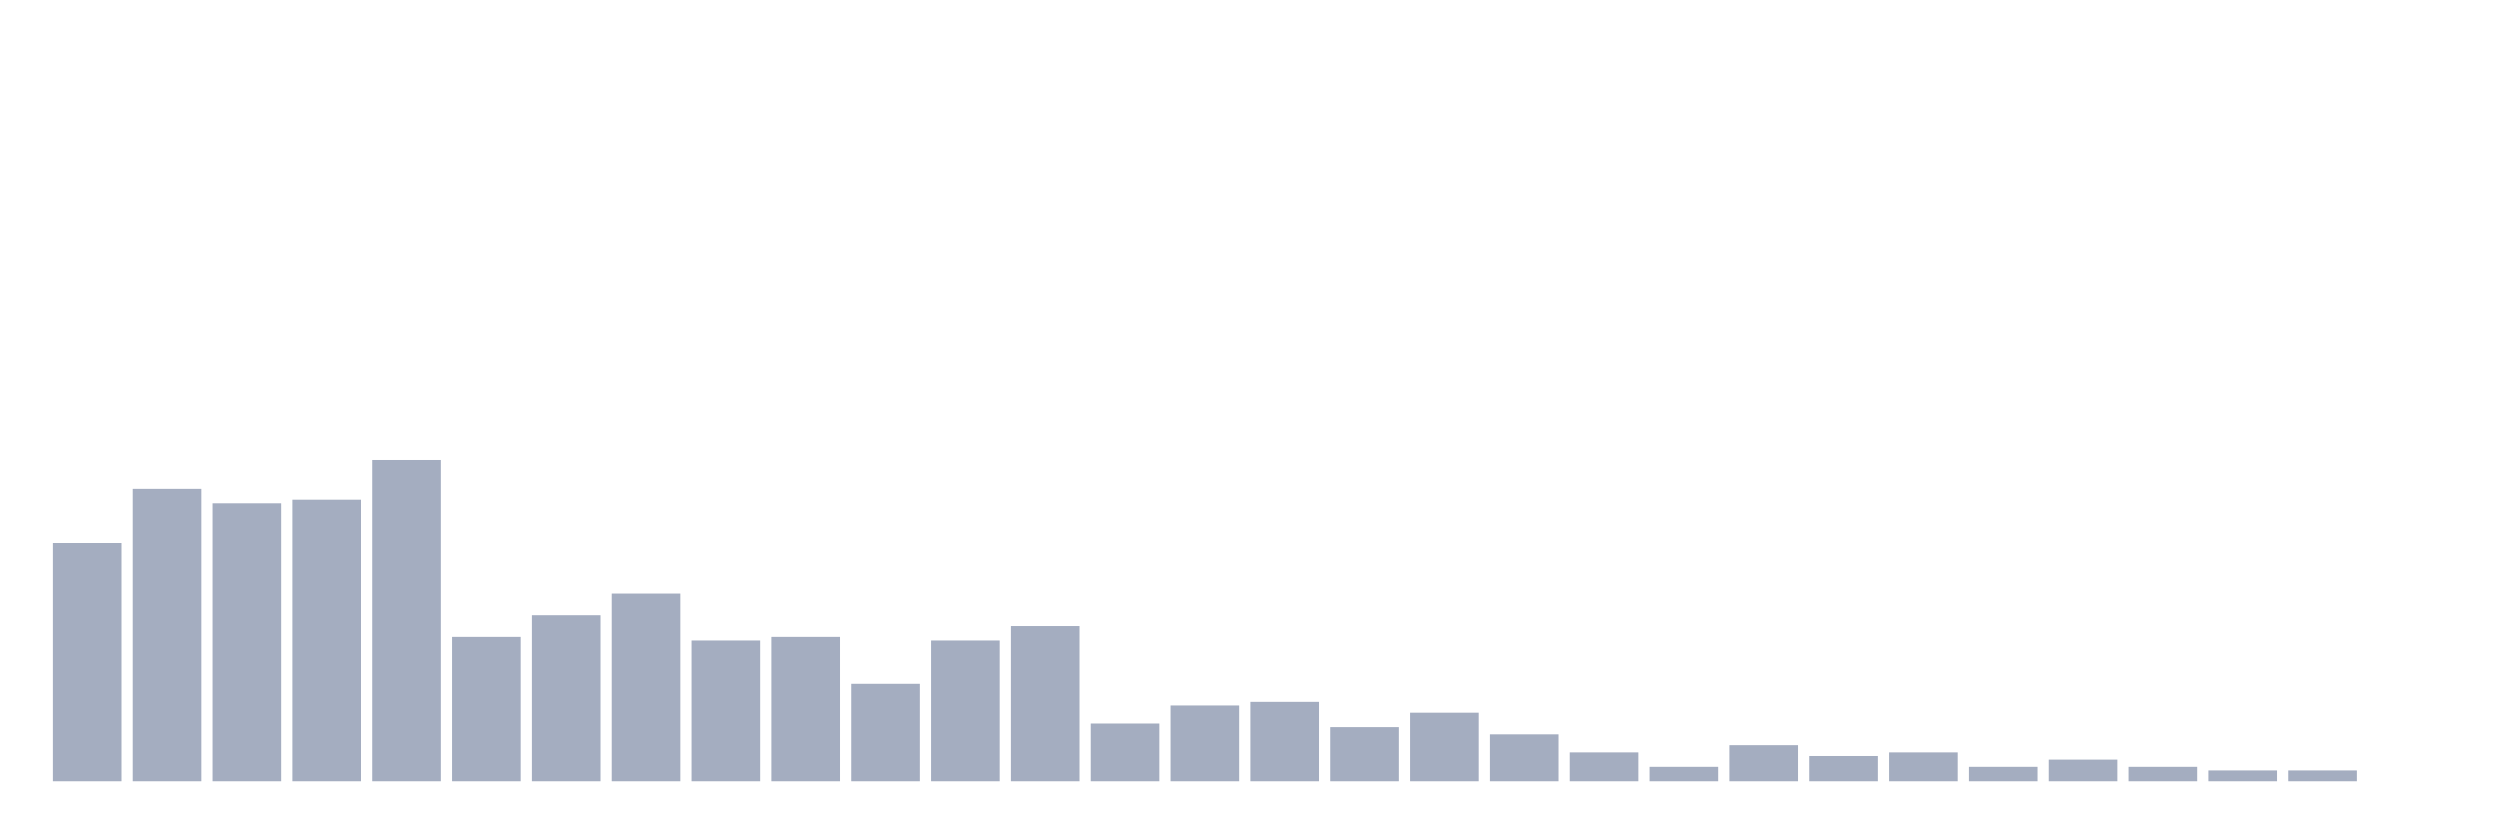
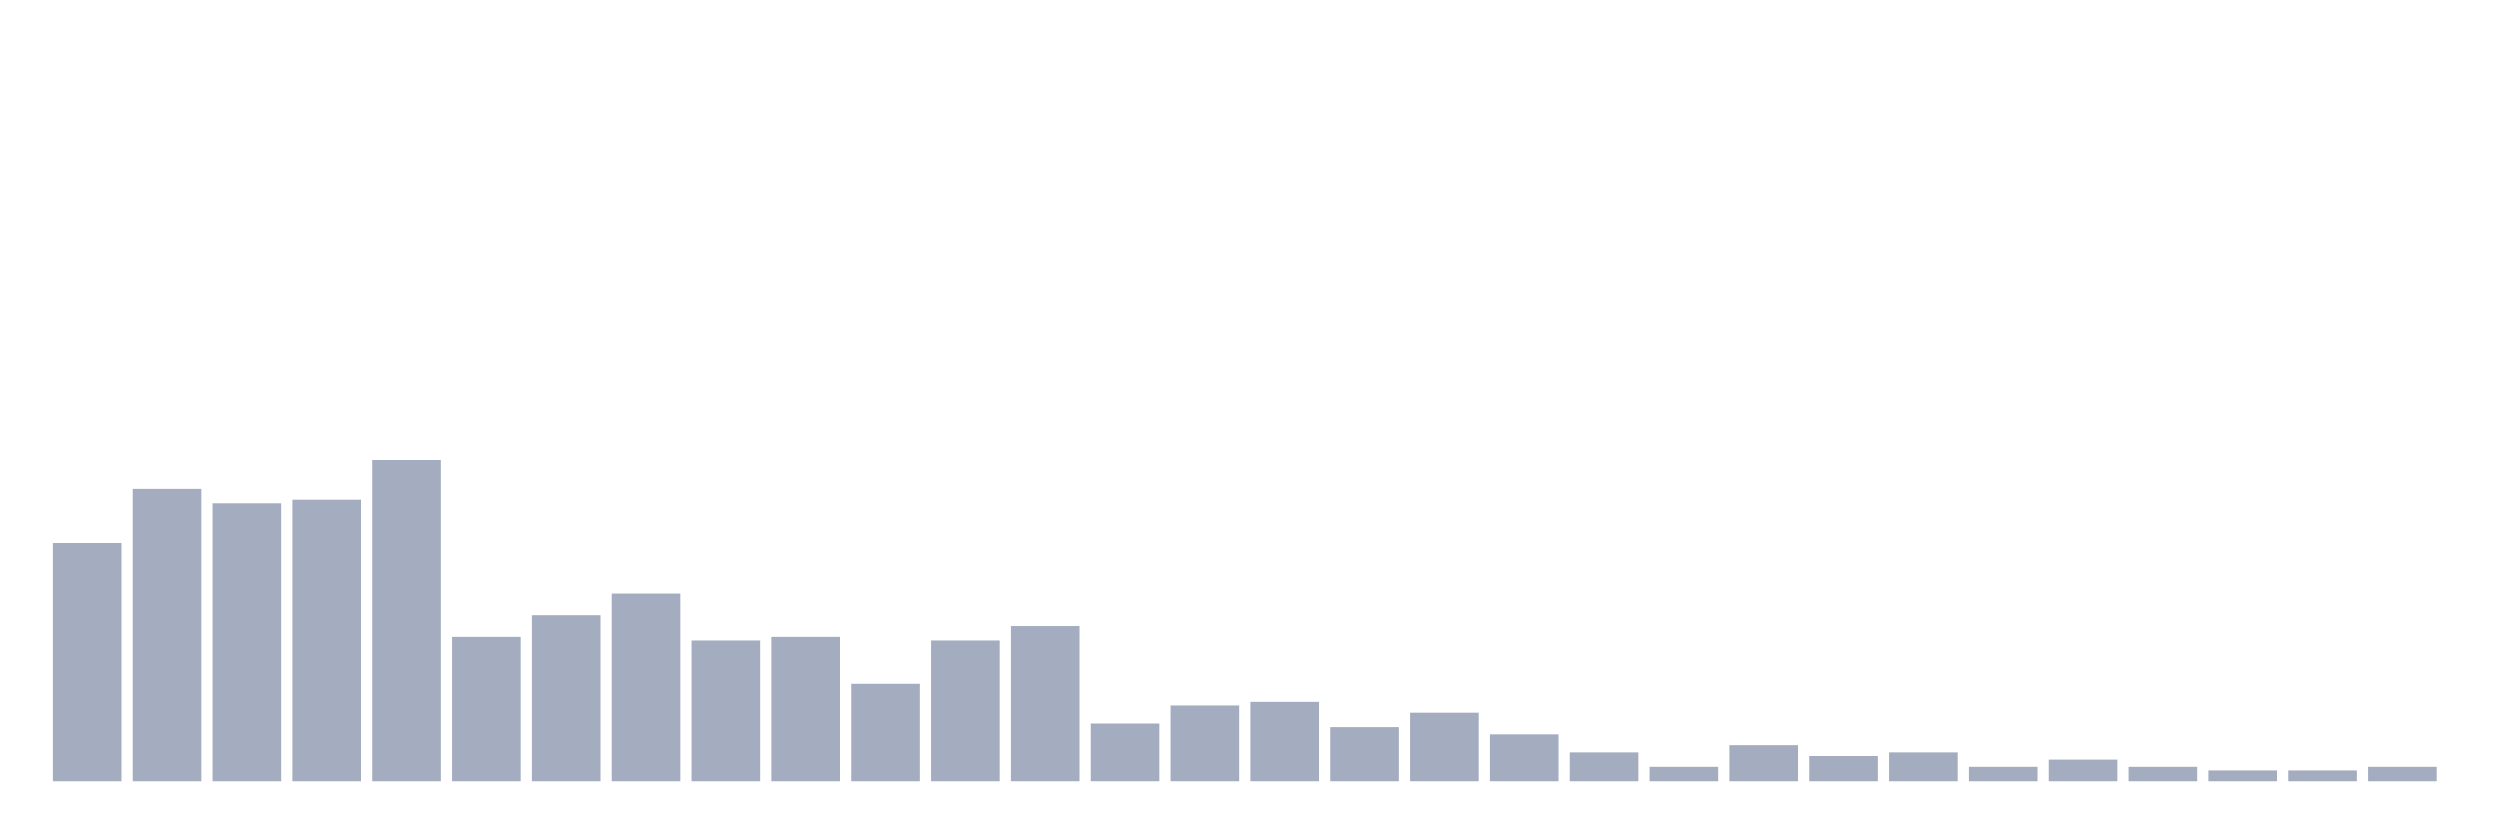
<svg xmlns="http://www.w3.org/2000/svg" viewBox="0 0 480 160">
  <g transform="translate(10,10)">
    <rect class="bar" x="0.153" width="13.175" y="94.257" height="45.743" fill="rgb(164,173,192)" />
    <rect class="bar" x="15.482" width="13.175" y="83.861" height="56.139" fill="rgb(164,173,192)" />
    <rect class="bar" x="30.81" width="13.175" y="86.634" height="53.366" fill="rgb(164,173,192)" />
    <rect class="bar" x="46.138" width="13.175" y="85.941" height="54.059" fill="rgb(164,173,192)" />
    <rect class="bar" x="61.466" width="13.175" y="78.317" height="61.683" fill="rgb(164,173,192)" />
    <rect class="bar" x="76.794" width="13.175" y="112.277" height="27.723" fill="rgb(164,173,192)" />
    <rect class="bar" x="92.123" width="13.175" y="108.119" height="31.881" fill="rgb(164,173,192)" />
    <rect class="bar" x="107.451" width="13.175" y="103.96" height="36.04" fill="rgb(164,173,192)" />
    <rect class="bar" x="122.779" width="13.175" y="112.97" height="27.03" fill="rgb(164,173,192)" />
    <rect class="bar" x="138.107" width="13.175" y="112.277" height="27.723" fill="rgb(164,173,192)" />
    <rect class="bar" x="153.436" width="13.175" y="121.287" height="18.713" fill="rgb(164,173,192)" />
    <rect class="bar" x="168.764" width="13.175" y="112.97" height="27.03" fill="rgb(164,173,192)" />
    <rect class="bar" x="184.092" width="13.175" y="110.198" height="29.802" fill="rgb(164,173,192)" />
    <rect class="bar" x="199.42" width="13.175" y="128.911" height="11.089" fill="rgb(164,173,192)" />
    <rect class="bar" x="214.748" width="13.175" y="125.446" height="14.554" fill="rgb(164,173,192)" />
    <rect class="bar" x="230.077" width="13.175" y="124.752" height="15.248" fill="rgb(164,173,192)" />
    <rect class="bar" x="245.405" width="13.175" y="129.604" height="10.396" fill="rgb(164,173,192)" />
    <rect class="bar" x="260.733" width="13.175" y="126.832" height="13.168" fill="rgb(164,173,192)" />
    <rect class="bar" x="276.061" width="13.175" y="130.99" height="9.01" fill="rgb(164,173,192)" />
    <rect class="bar" x="291.39" width="13.175" y="134.455" height="5.545" fill="rgb(164,173,192)" />
    <rect class="bar" x="306.718" width="13.175" y="137.228" height="2.772" fill="rgb(164,173,192)" />
    <rect class="bar" x="322.046" width="13.175" y="133.069" height="6.931" fill="rgb(164,173,192)" />
    <rect class="bar" x="337.374" width="13.175" y="135.149" height="4.851" fill="rgb(164,173,192)" />
    <rect class="bar" x="352.702" width="13.175" y="134.455" height="5.545" fill="rgb(164,173,192)" />
    <rect class="bar" x="368.031" width="13.175" y="137.228" height="2.772" fill="rgb(164,173,192)" />
    <rect class="bar" x="383.359" width="13.175" y="135.842" height="4.158" fill="rgb(164,173,192)" />
    <rect class="bar" x="398.687" width="13.175" y="137.228" height="2.772" fill="rgb(164,173,192)" />
    <rect class="bar" x="414.015" width="13.175" y="137.921" height="2.079" fill="rgb(164,173,192)" />
    <rect class="bar" x="429.344" width="13.175" y="137.921" height="2.079" fill="rgb(164,173,192)" />
-     <rect class="bar" x="444.672" width="13.175" y="140" height="0" fill="rgb(164,173,192)" />
+     <rect class="bar" x="444.672" width="13.175" y="137.228" height="2.772" fill="rgb(164,173,192)" />
  </g>
</svg>
